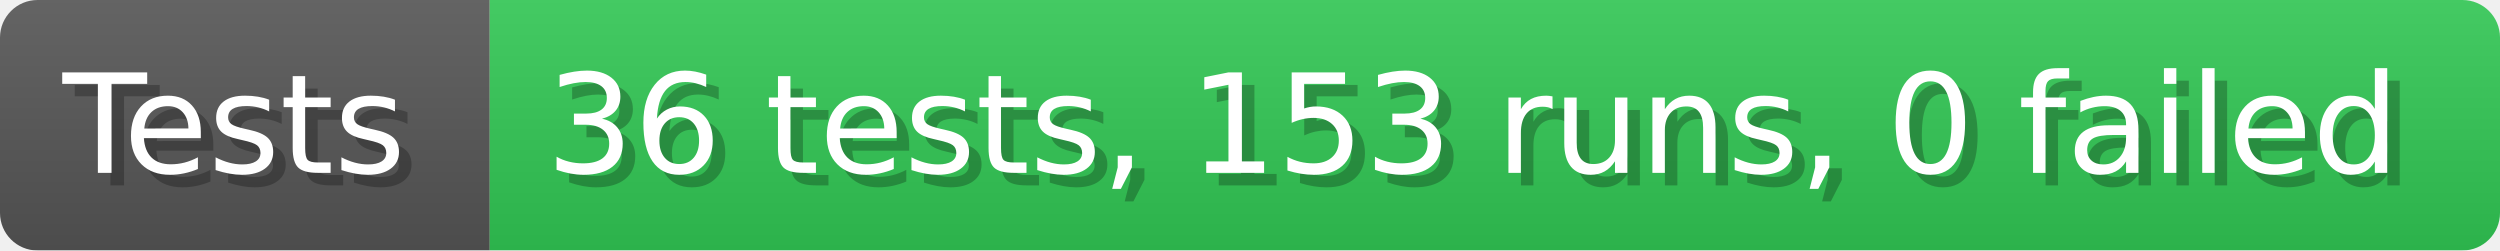
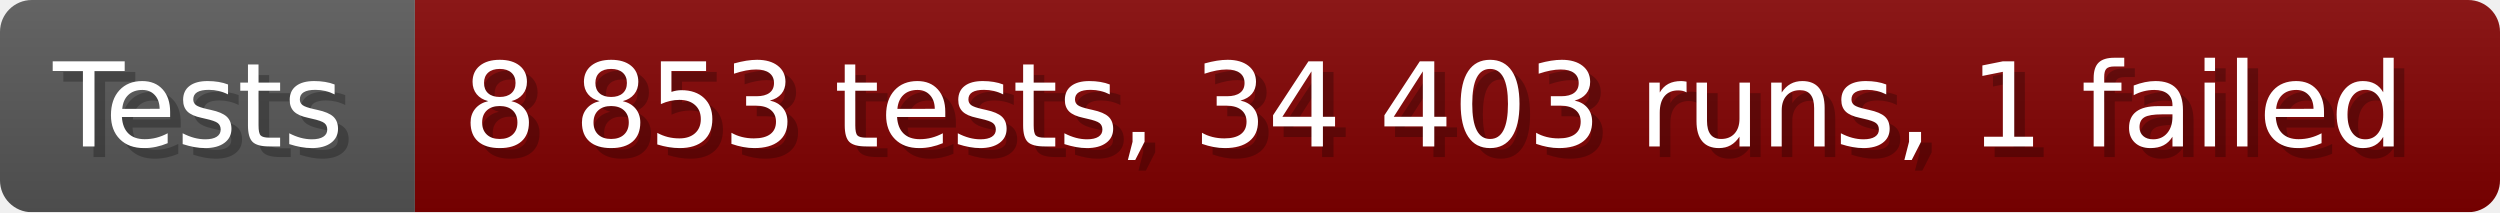
- <svg xmlns="http://www.w3.org/2000/svg" width="199.6" height="20" viewBox="0 0 1996 200" role="img" aria-label="Tests: 36 tests, 153 runs, 0 failed">
+ <svg xmlns="http://www.w3.org/2000/svg" width="235.6" height="20" viewBox="0 0 2356 200" role="img" aria-label="Tests: 8 853 tests, 34 403 runs, 1 failed">
  <linearGradient id="a" x2="0" y2="100%">
    <stop offset="0" stop-opacity=".1" stop-color="#EEE" />
    <stop offset="1" stop-opacity=".1" />
  </linearGradient>
  <mask id="m">
-     <rect width="1996" height="200" rx="30" fill="#FFF" />
+     <rect width="2356" height="200" rx="30" fill="#FFF" />
  </mask>
  <g mask="url(#m)">
    <rect width="391" height="200" fill="#555" />
-     <rect width="1605" height="200" fill="#31c653" x="391" />
-     <rect width="1996" height="200" fill="url(#a)" />
+     <rect width="1965" height="200" fill="#800000" x="391" />
+     <rect width="2356" height="200" fill="url(#a)" />
  </g>
  <g aria-hidden="true" fill="#fff" text-anchor="start" font-family="Verdana,DejaVu Sans,sans-serif" font-size="110">
    <text x="60" y="148" textLength="291" fill="#000" opacity="0.25">Tests</text>
    <text x="50" y="138" textLength="291">Tests</text>
-     <text x="446" y="148" textLength="1505" fill="#000" opacity="0.25">36 tests, 153 runs, 0 failed</text>
-     <text x="436" y="138" textLength="1505">36 tests, 153 runs, 0 failed</text>
+     <text x="446" y="148" textLength="1865" fill="#000" opacity="0.25">8 853 tests, 34 403 runs, 1 failed</text>
+     <text x="436" y="138" textLength="1865">8 853 tests, 34 403 runs, 1 failed</text>
  </g>
</svg>
